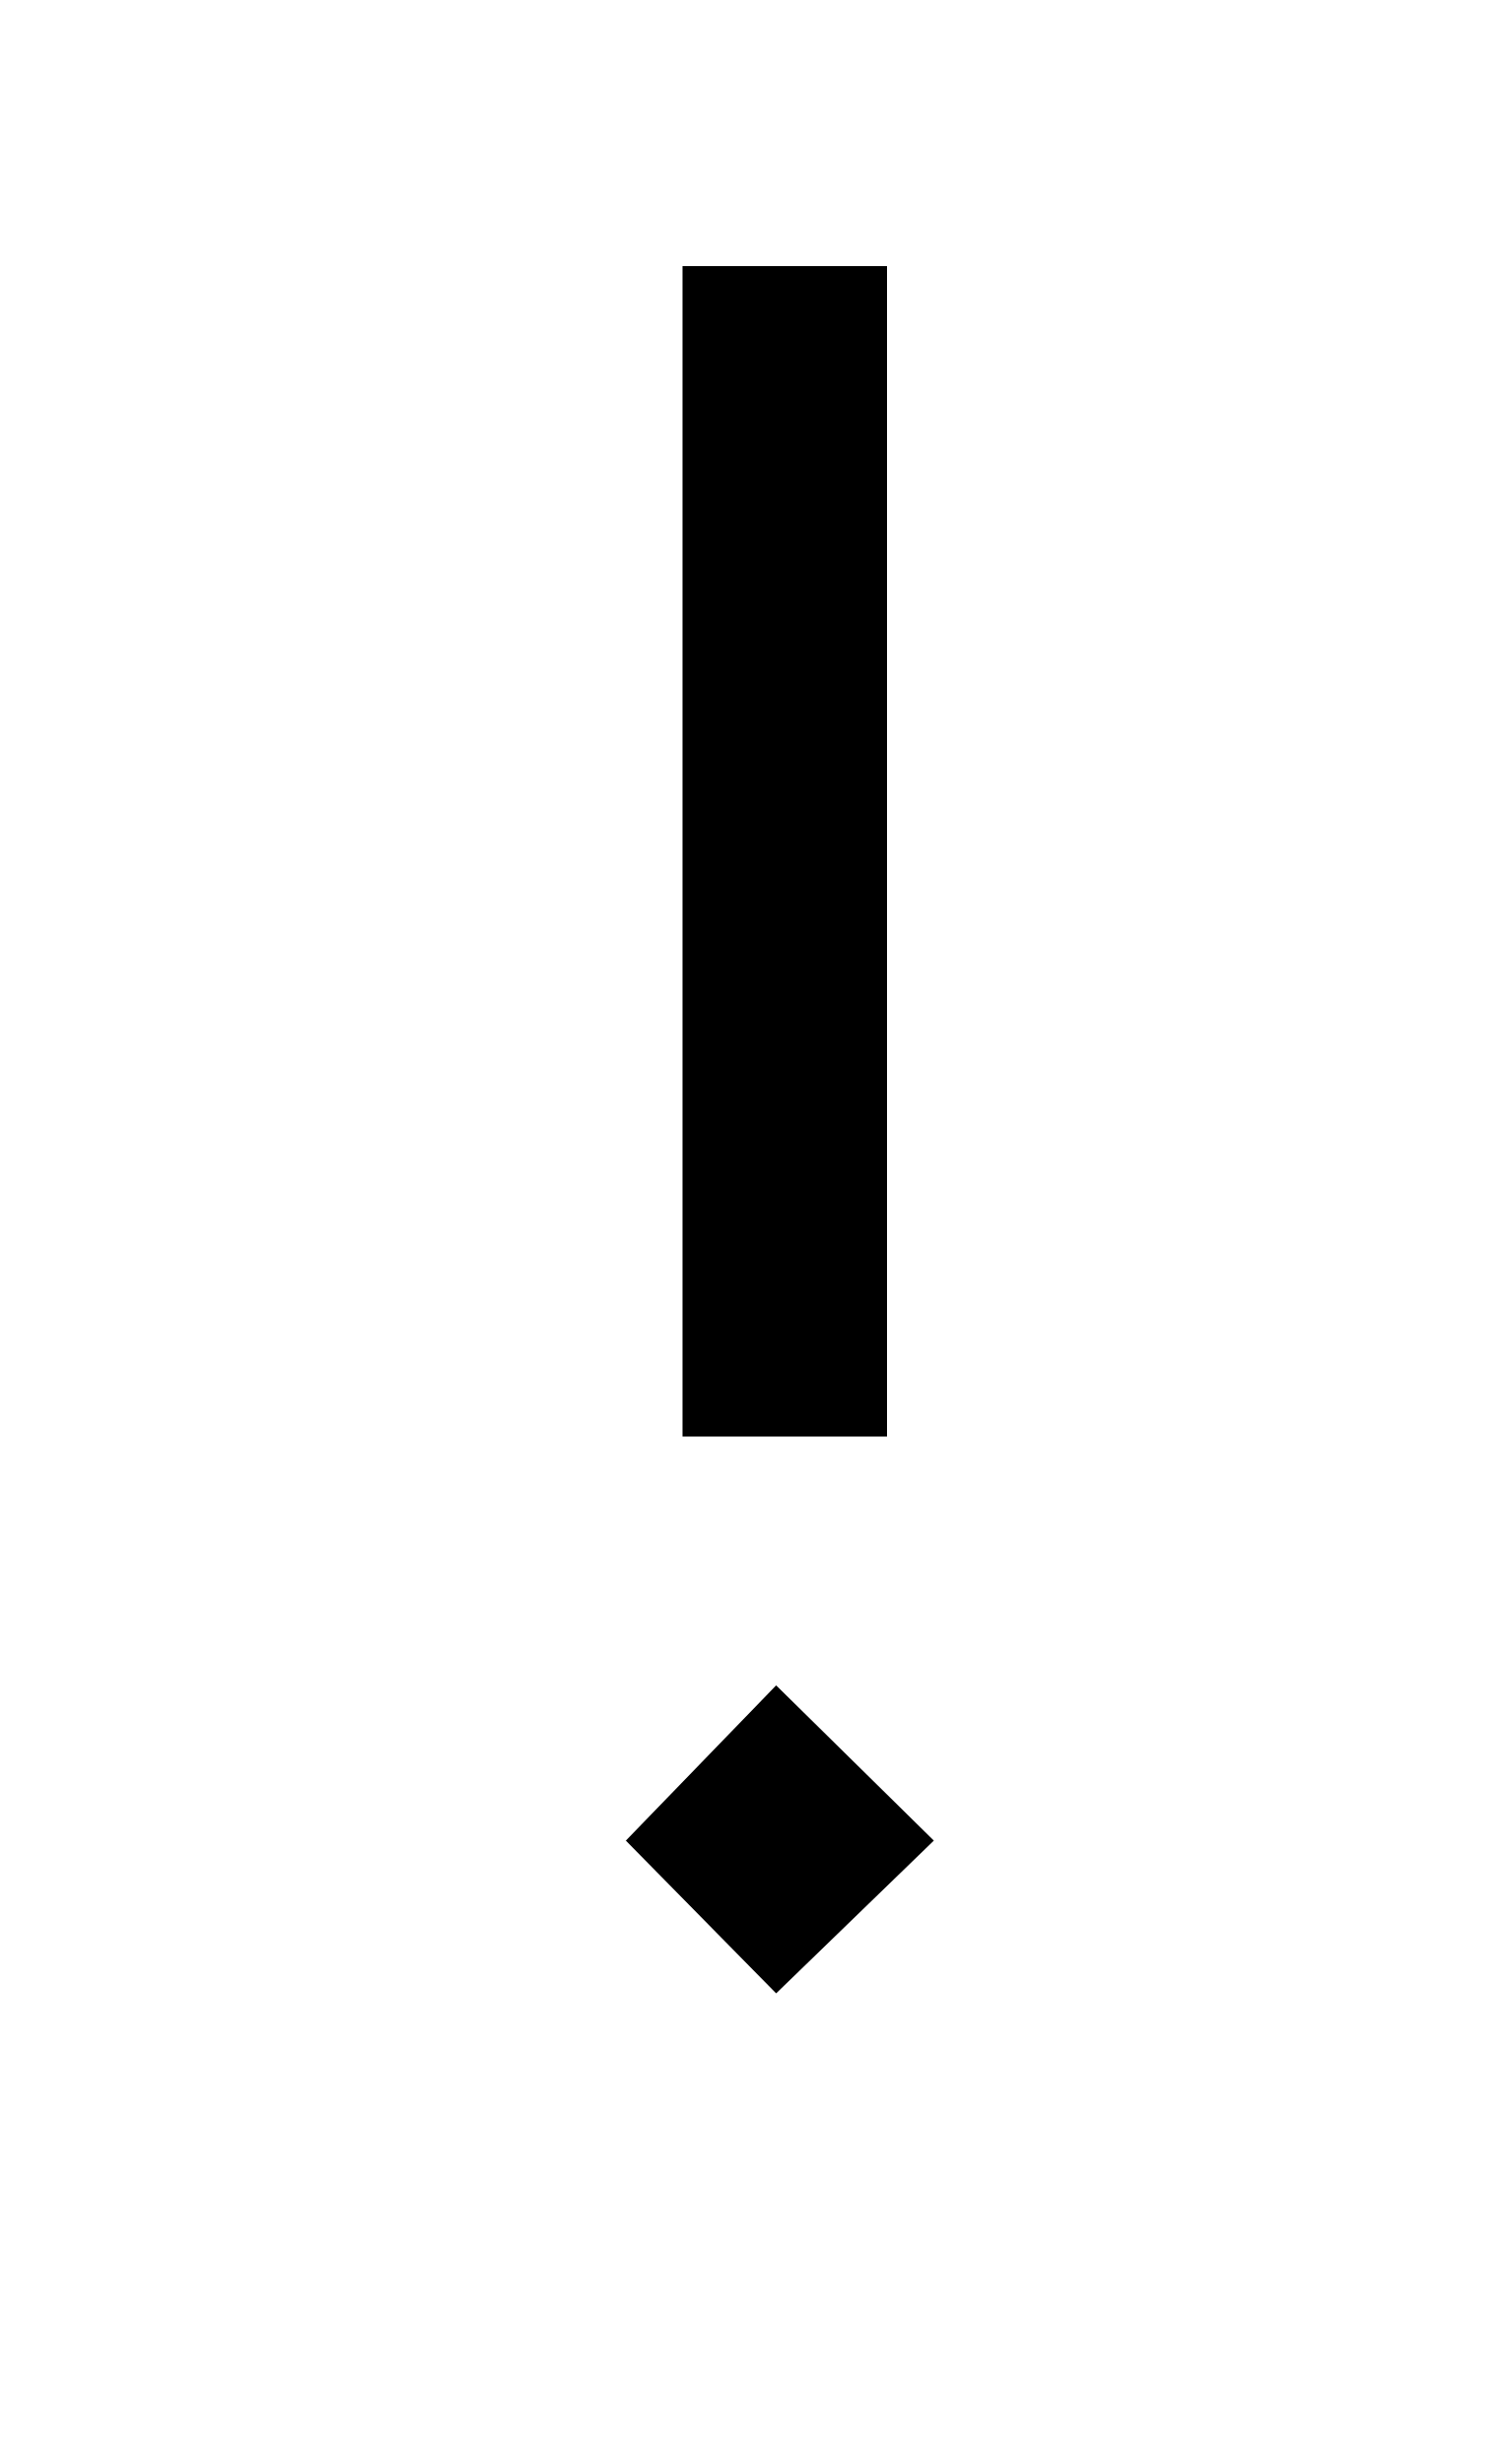
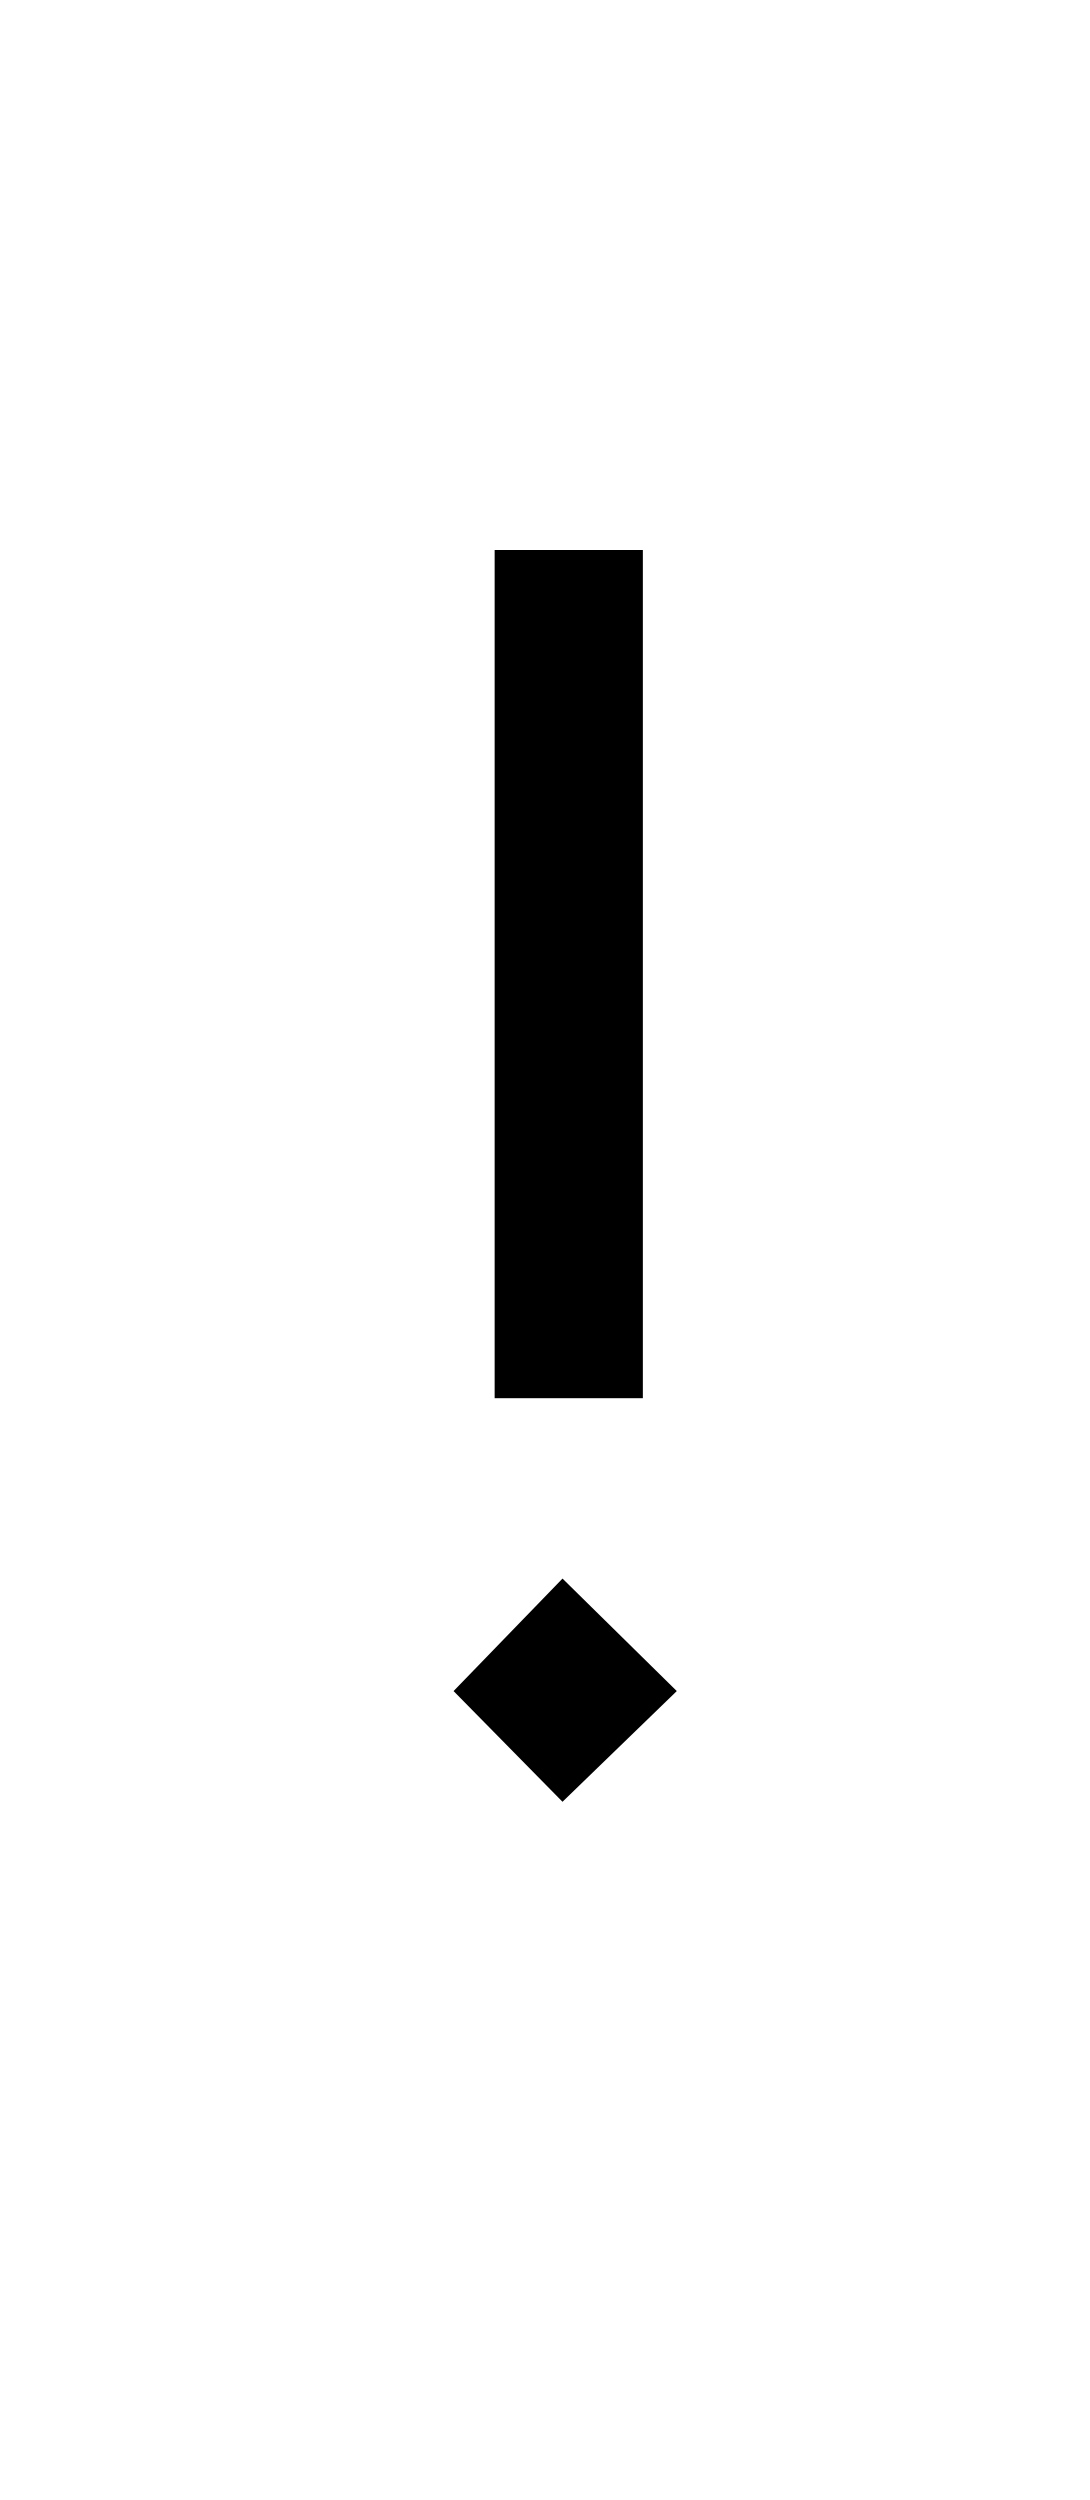
- <svg xmlns="http://www.w3.org/2000/svg" version="1.1" viewBox="-10 0 610 1000">
+ <svg xmlns="http://www.w3.org/2000/svg" version="1.1" viewBox="-10 -200 610 1400">
  <path fill="currentColor" d="M350 583h-83v-475h83v475zM305 809l-61 -62l61 -63l64 63z" />
</svg>
